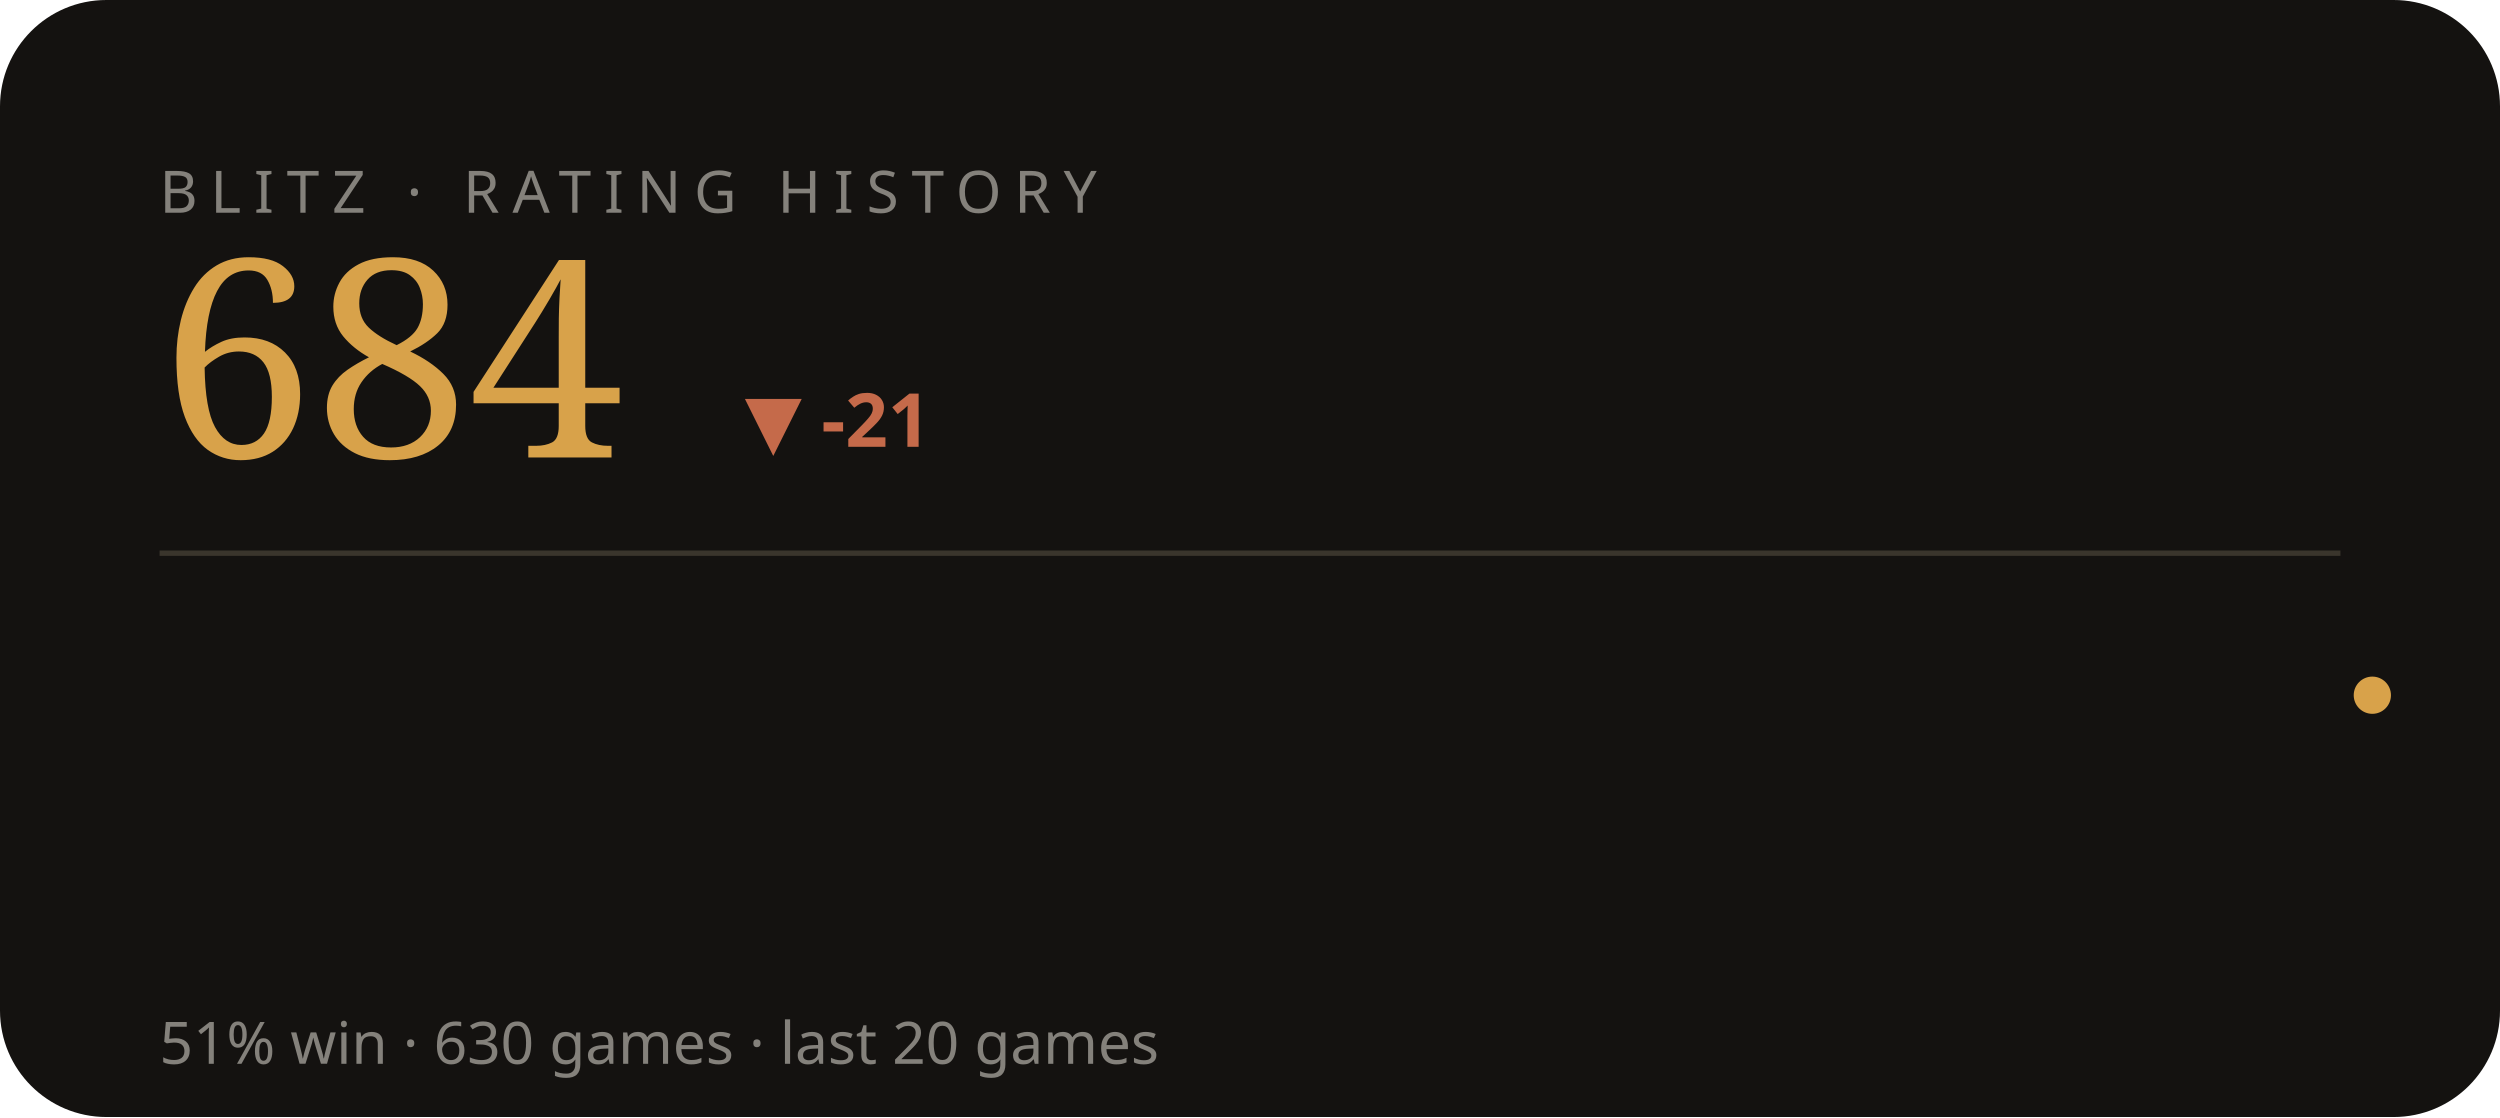
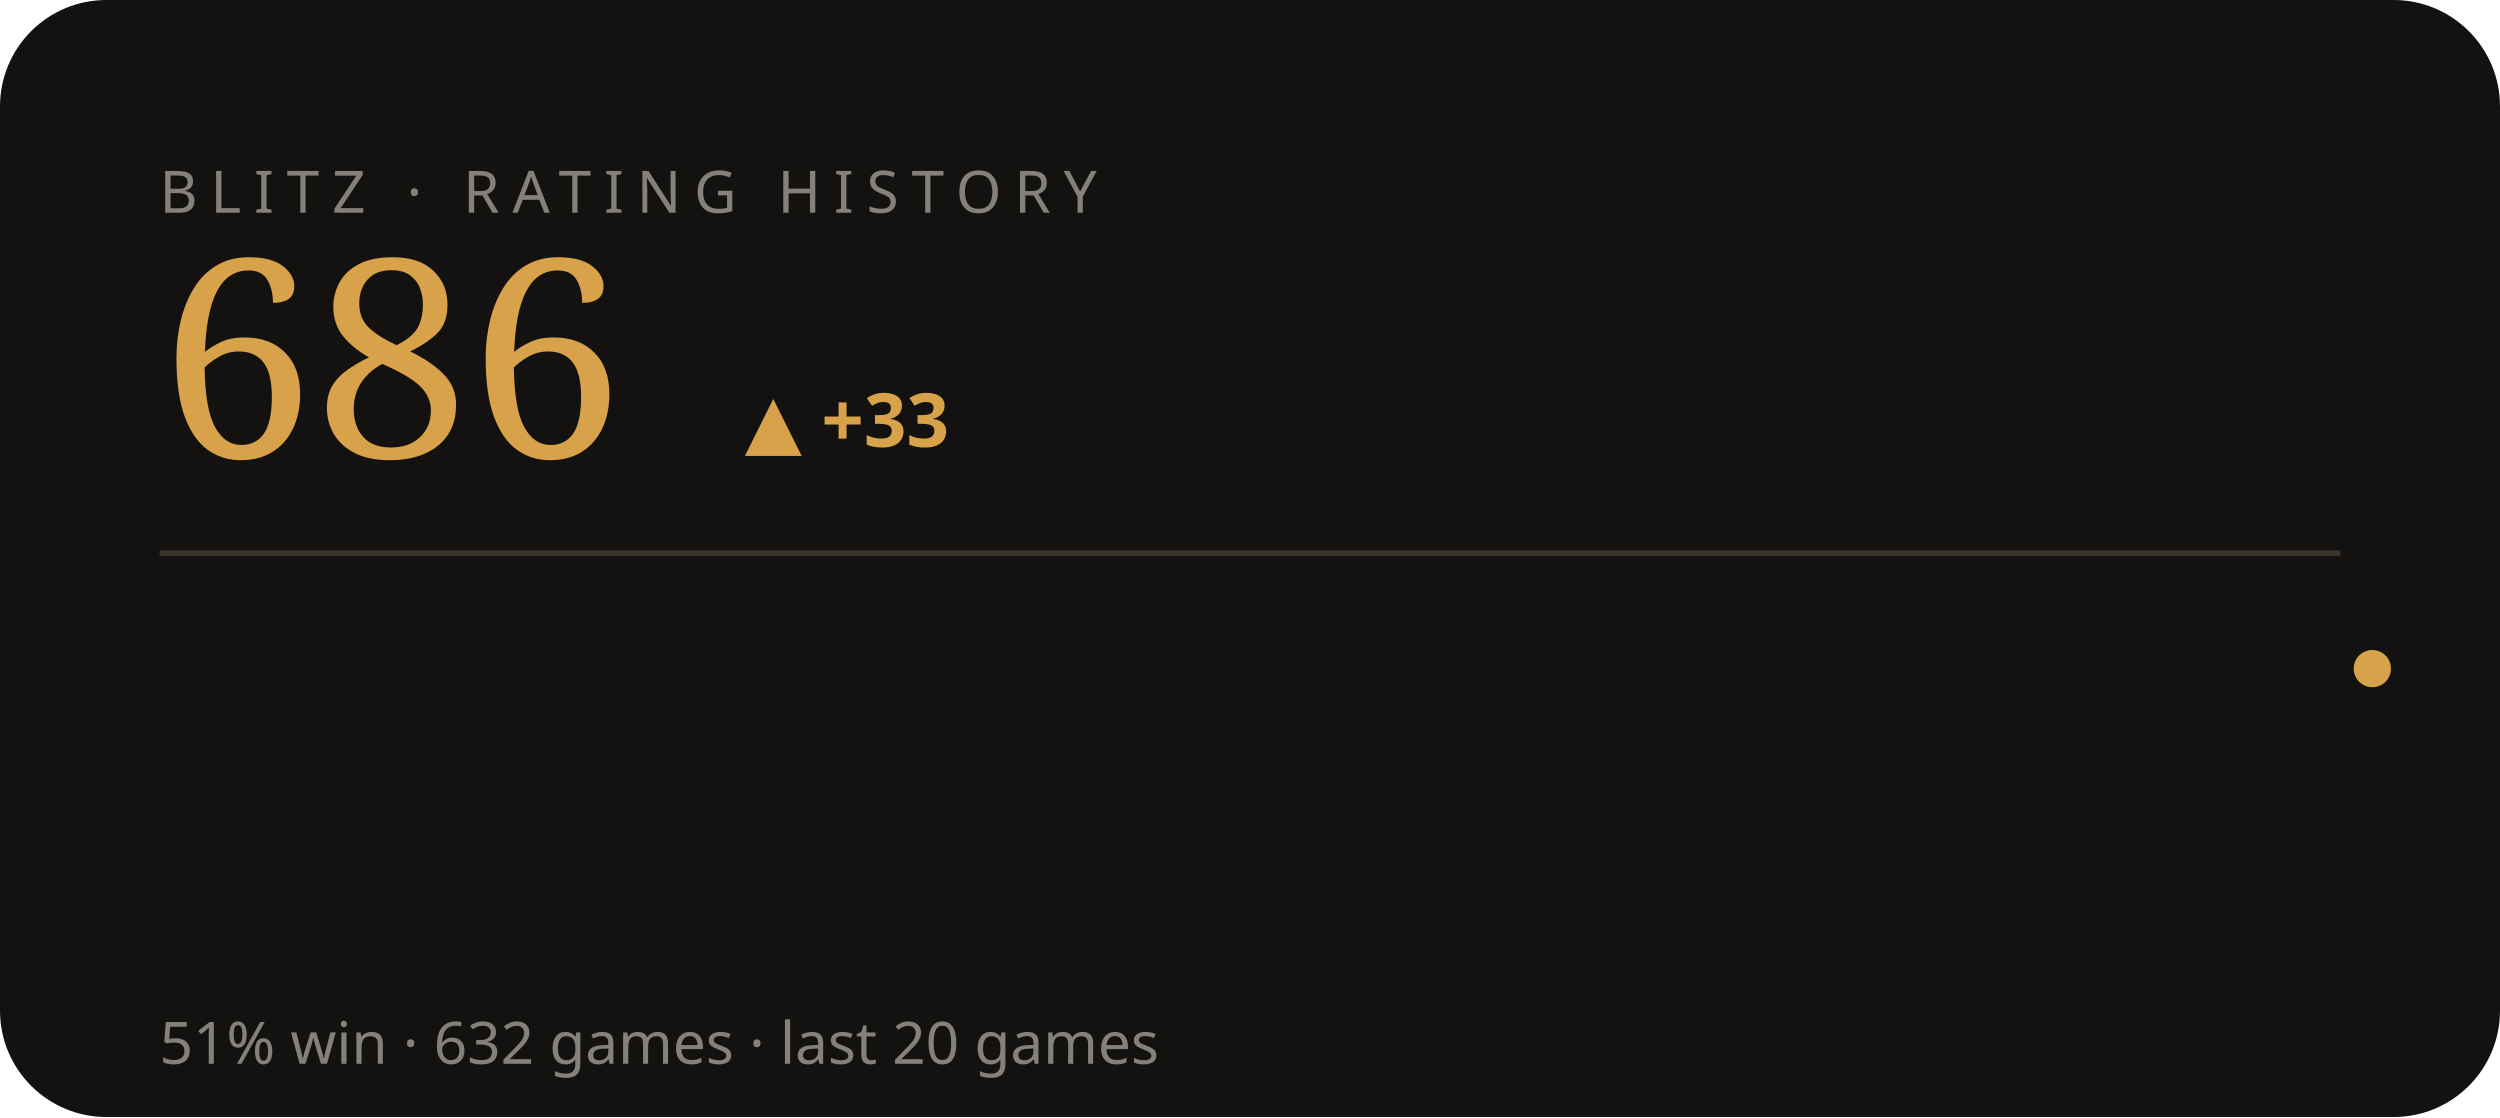
<svg xmlns="http://www.w3.org/2000/svg" viewBox="0 0 470 210" width="470" height="210" role="img" aria-label="BLITZ rating history">
  <style>text{fill:#f3efe6}.bg{fill:#141210}.acc{fill:#d8a24a}.ln{stroke:#d8a24a}.area{fill:#d8a24a;opacity:.05}.peak{stroke:#d8a24a;opacity:.28}.chip{fill:#d8a24a;opacity:.14}.down{fill:#c56a4a}.rule{stroke:#3a352c}svg{font-family:'Space Grotesk',system-ui,sans-serif}.lbl{font-weight:600;font-size:11px;letter-spacing:.16em}.big{font-weight:700;font-size:34px;letter-spacing:-.02em}.mid{font-weight:600;font-size:14px}.mut{font-weight:500;font-size:11px;opacity:.5}.ser{font-family:'Instrument Serif',serif;font-weight:400;letter-spacing:0}.mono{font-family:'JetBrains Mono',monospace}.ln{fill:none;stroke-width:2.5;stroke-linecap:round;stroke-linejoin:round}.thin{stroke-width:1.6}.draw{stroke-dasharray:1200;stroke-dashoffset:1200;animation:draw 2.3s cubic-bezier(.6,.05,.2,1) forwards .25s}.dot{animation:pulse 2s ease-in-out infinite}.glow{animation:glow 3.4s ease-in-out infinite}.float{animation:float 6.5s ease-in-out infinite}.shim{animation:shim 3s ease-in-out infinite}@keyframes draw{to{stroke-dashoffset:0}}@keyframes pulse{0%,100%{r:4.5;opacity:1}50%{r:8;opacity:.45}}@keyframes glow{0%,100%{opacity:.14}50%{opacity:.34}}@keyframes float{0%,100%{transform:translateY(0)}50%{transform:translateY(-7px)}}@keyframes shim{0%,100%{opacity:.5}50%{opacity:1}}</style>
  <rect class="bg" width="470" height="210" rx="20" />
  <text class="mut" x="30" y="40" style="letter-spacing:.22em">BLITZ · RATING HISTORY</text>
-   <text class="acc ser" x="30" y="86" style="font-size:52px">684</text>
-   <text class="down mid" x="140" y="84">▼ -21</text>
+   <text class="acc ser" x="30" y="86" style="font-size:52px">686</text>
+   <text class="acc mid" x="140" y="84">▲ +33</text>
  <line class="rule" x1="30" y1="104" x2="440" y2="104" />
-   <polyline class="ln thin draw" points="44.0,116.2 65.2,132.7 86.3,152.0 107.5,170.7 128.6,185.8 149.8,185.8 170.9,170.7 192.1,156.2 213.3,142.4 234.4,155.5 255.6,142.4 276.7,130.0 297.9,141.0 319.1,129.3 340.2,141.7 361.4,128.6 382.5,139.6 403.7,130.0 424.8,140.3 446.0,130.7" />
-   <circle class="acc dot" cx="446.0" cy="130.7" r="3.5" />
-   <text class="mut" x="30" y="200">51% win · 630 games · last 20 games</text>
+   <polyline class="ln thin draw" points="44.0,149.9 65.2,169.7 86.3,185.8 107.5,185.8 128.6,169.7 149.8,154.3 170.9,139.6 192.1,153.6 213.3,139.6 234.4,126.4 255.6,138.2 276.7,125.7 297.9,138.9 319.1,125.0 340.2,136.7 361.4,126.4 382.5,137.4 403.7,127.2 424.8,116.2 446.0,125.7" />
+   <circle class="acc dot" cx="446.0" cy="125.7" r="3.5" />
+   <text class="mut" x="30" y="200">51% win · 632 games · last 20 games</text>
</svg>
